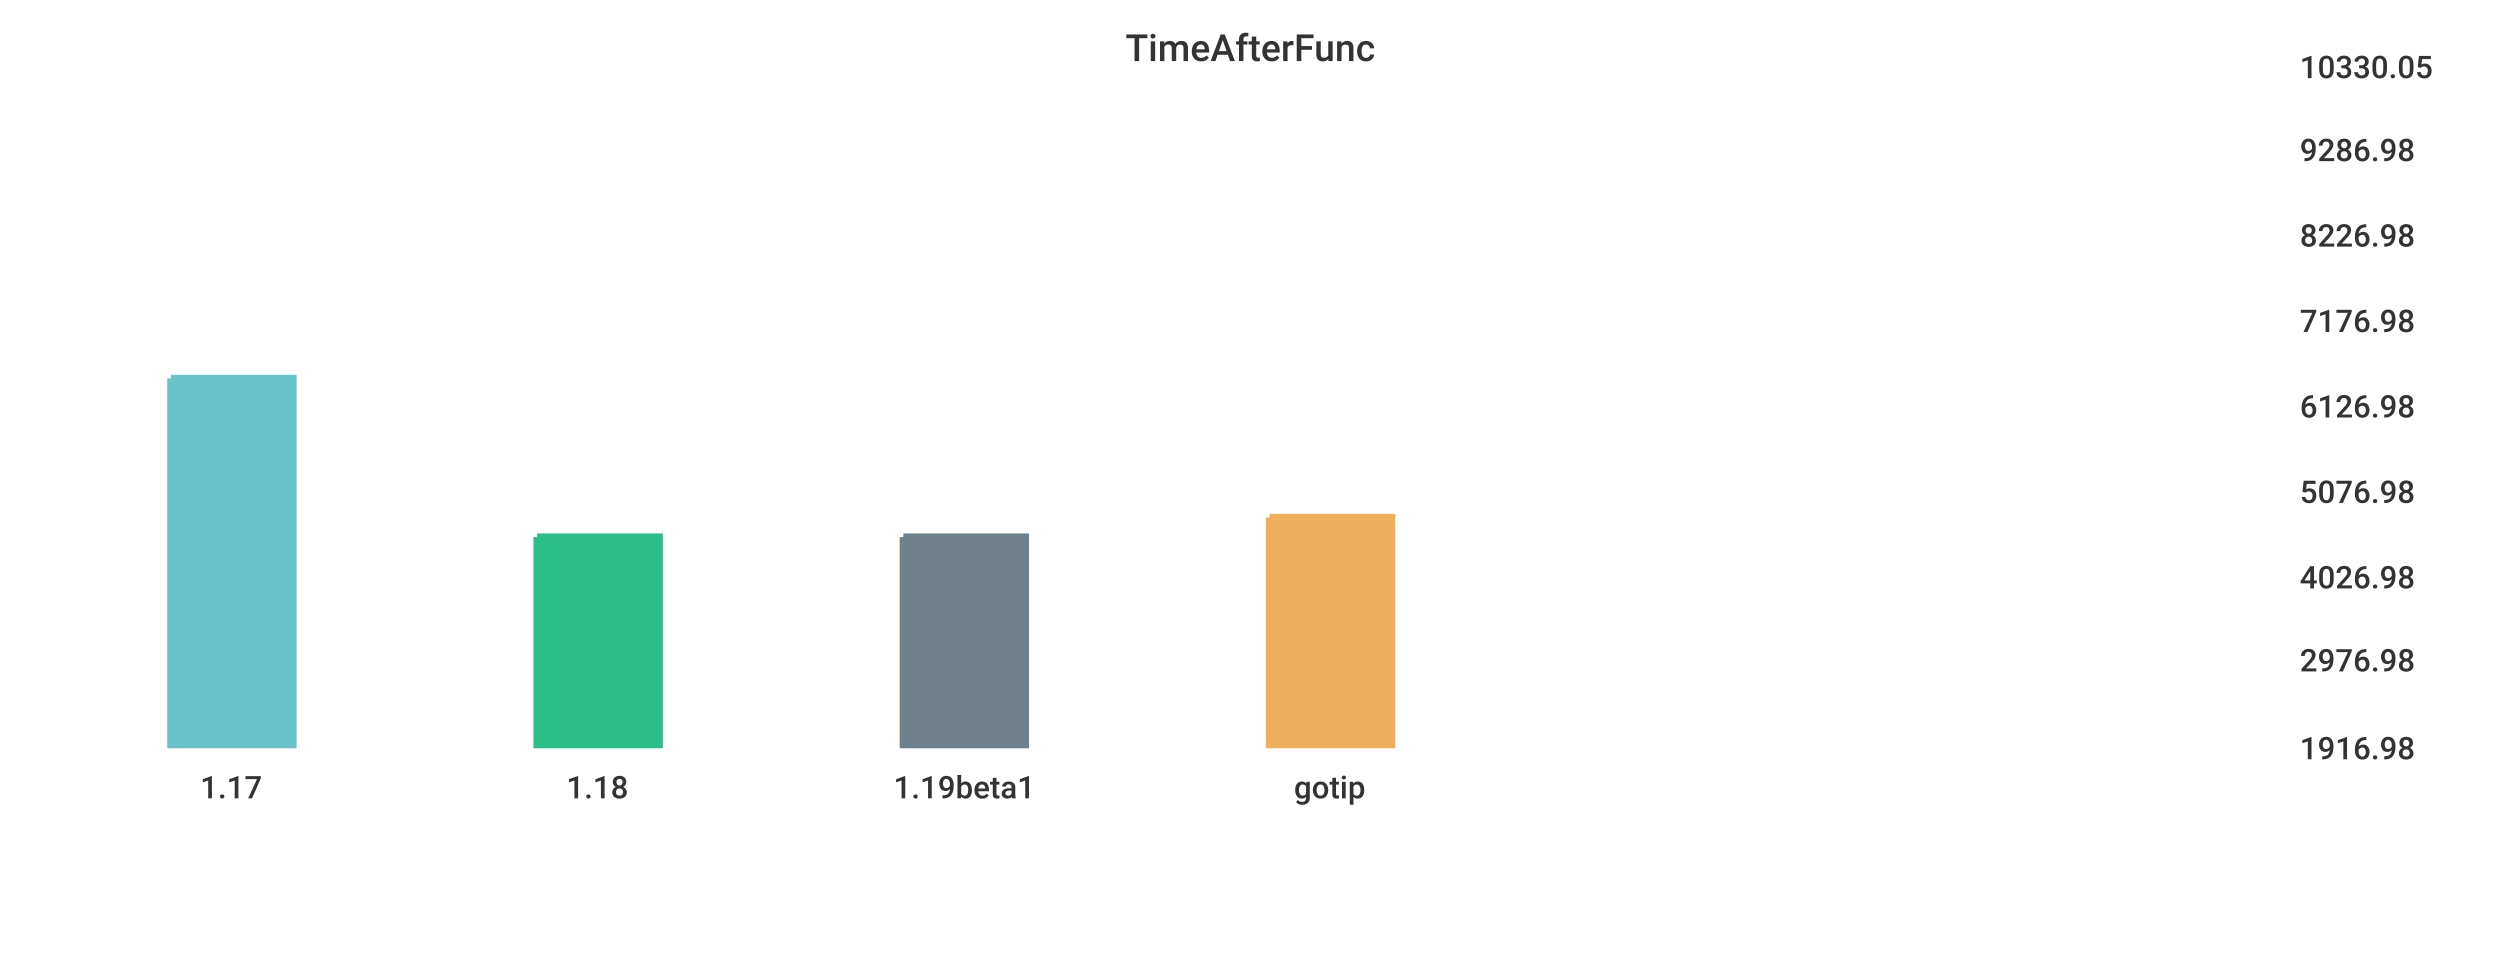
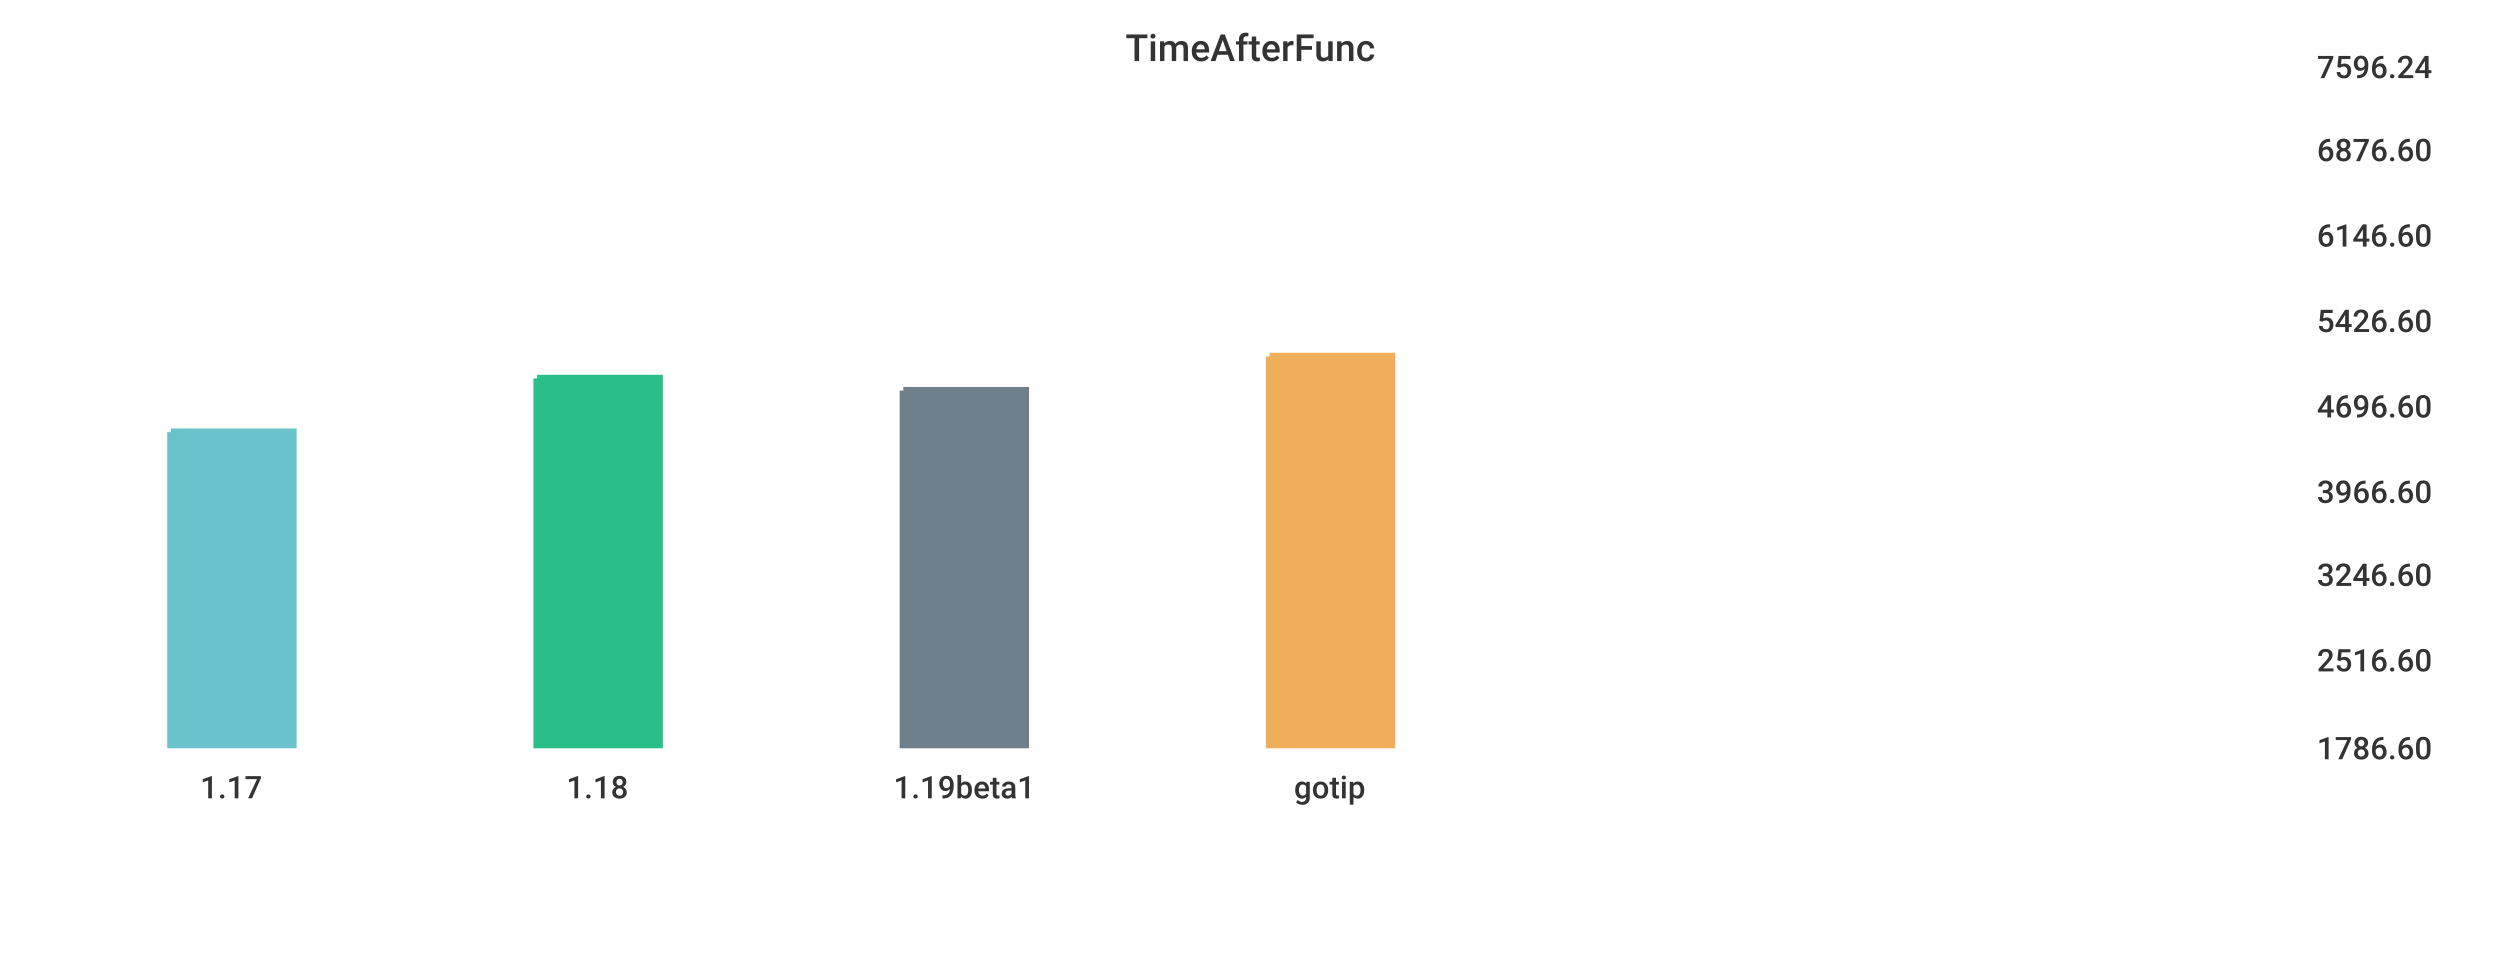
<svg xmlns="http://www.w3.org/2000/svg" width="1024" height="400">\n<path d="M 0 0 L 1024 0 L 1024 400 L 0 400 L 0 0" style="stroke-width:0;stroke:rgba(255,255,255,1.0);fill:rgba(255,255,255,1.0)" />
-   <path d="M 20 26 L 927 26 L 927 305 L 20 305 L 20 26" style="stroke-width:0;stroke:rgba(255,255,255,1.0);fill:rgba(255,255,255,1.0)" />
-   <path d="M 70 155 L 120 155 L 120 305 L 70 305 L 70 155" style="stroke-width:3;stroke:rgba(106,195,203,1.0);fill:rgba(106,195,203,1.0)" />
-   <path d="M 220 220 L 270 220 L 270 305 L 220 305 L 220 220" style="stroke-width:3;stroke:rgba(42,190,137,1.0);fill:rgba(42,190,137,1.0)" />
-   <path d="M 370 220 L 420 220 L 420 305 L 370 305 L 370 220" style="stroke-width:3;stroke:rgba(110,128,139,1.0);fill:rgba(110,128,139,1.0)" />
-   <path d="M 520 212 L 570 212 L 570 305 L 520 305 L 520 212" style="stroke-width:3;stroke:rgba(240,174,90,1.0);fill:rgba(240,174,90,1.0)" />
-   <path d="M 20 305 L 927 305" style="stroke-width:0;stroke:rgba(51,51,51,1.0);fill:none" />
+   <path d="M 20 26 L 934 26 L 934 305 L 20 305 L 20 26" style="stroke-width:0;stroke:rgba(255,255,255,1.0);fill:rgba(255,255,255,1.0)" />
+   <path d="M 70 177 L 120 177 L 120 305 L 70 305 L 70 177" style="stroke-width:3;stroke:rgba(106,195,203,1.0);fill:rgba(106,195,203,1.0)" />
+   <path d="M 220 155 L 270 155 L 270 305 L 220 305 L 220 155" style="stroke-width:3;stroke:rgba(42,190,137,1.0);fill:rgba(42,190,137,1.0)" />
+   <path d="M 370 160 L 420 160 L 420 305 L 370 305 L 370 160" style="stroke-width:3;stroke:rgba(110,128,139,1.0);fill:rgba(110,128,139,1.0)" />
+   <path d="M 520 146 L 570 146 L 570 305 L 520 305 L 520 146" style="stroke-width:3;stroke:rgba(240,174,90,1.0);fill:rgba(240,174,90,1.0)" />
+   <path d="M 20 305 L 934 305" style="stroke-width:0;stroke:rgba(51,51,51,1.0);fill:none" />
  <path d="M 20 305 L 20 310" style="stroke-width:0;stroke:rgba(51,51,51,1.0);fill:none" />
  <text x="82" y="327" style="stroke-width:0;stroke:none;fill:rgba(51,51,51,1.0);font-size:12.8px;font-family:'Roboto Medium',sans-serif">1.17</text>
  <path d="M 170 305 L 170 310" style="stroke-width:0;stroke:rgba(51,51,51,1.0);fill:none" />
  <text x="232" y="327" style="stroke-width:0;stroke:none;fill:rgba(51,51,51,1.0);font-size:12.8px;font-family:'Roboto Medium',sans-serif">1.18</text>
  <path d="M 320 305 L 320 310" style="stroke-width:0;stroke:rgba(51,51,51,1.0);fill:none" />
  <text x="366" y="327" style="stroke-width:0;stroke:none;fill:rgba(51,51,51,1.0);font-size:12.8px;font-family:'Roboto Medium',sans-serif">1.19beta1</text>
  <path d="M 470 305 L 470 310" style="stroke-width:0;stroke:rgba(51,51,51,1.0);fill:none" />
  <text x="530" y="327" style="stroke-width:0;stroke:none;fill:rgba(51,51,51,1.0);font-size:12.8px;font-family:'Roboto Medium',sans-serif">gotip</text>
-   <path d="M 927 26 L 927 305" style="stroke-width:0;stroke:rgba(51,51,51,1.0);fill:none" />
-   <path d="M 927 305 L 932 305" style="stroke-width:0;stroke:rgba(51,51,51,1.0);fill:none" />
-   <path d="M 927 305 L 932 305" style="stroke-width:0;stroke:rgba(51,51,51,1.0);fill:none" />
-   <text x="942" y="311" style="stroke-width:0;stroke:none;fill:rgba(51,51,51,1.0);font-size:12.8px;font-family:'Roboto Medium',sans-serif">1916.98</text>
-   <path d="M 927 269 L 932 269" style="stroke-width:0;stroke:rgba(51,51,51,1.0);fill:none" />
-   <text x="942" y="275" style="stroke-width:0;stroke:none;fill:rgba(51,51,51,1.0);font-size:12.8px;font-family:'Roboto Medium',sans-serif">2976.98</text>
-   <path d="M 927 235 L 932 235" style="stroke-width:0;stroke:rgba(51,51,51,1.0);fill:none" />
-   <text x="942" y="241" style="stroke-width:0;stroke:none;fill:rgba(51,51,51,1.0);font-size:12.8px;font-family:'Roboto Medium',sans-serif">4026.98</text>
-   <path d="M 927 200 L 932 200" style="stroke-width:0;stroke:rgba(51,51,51,1.0);fill:none" />
-   <text x="942" y="206" style="stroke-width:0;stroke:none;fill:rgba(51,51,51,1.0);font-size:12.8px;font-family:'Roboto Medium',sans-serif">5076.98</text>
-   <path d="M 927 165 L 932 165" style="stroke-width:0;stroke:rgba(51,51,51,1.0);fill:none" />
-   <text x="942" y="171" style="stroke-width:0;stroke:none;fill:rgba(51,51,51,1.0);font-size:12.8px;font-family:'Roboto Medium',sans-serif">6126.98</text>
-   <path d="M 927 130 L 932 130" style="stroke-width:0;stroke:rgba(51,51,51,1.0);fill:none" />
-   <text x="942" y="136" style="stroke-width:0;stroke:none;fill:rgba(51,51,51,1.0);font-size:12.8px;font-family:'Roboto Medium',sans-serif">7176.98</text>
-   <path d="M 927 95 L 932 95" style="stroke-width:0;stroke:rgba(51,51,51,1.0);fill:none" />
-   <text x="942" y="101" style="stroke-width:0;stroke:none;fill:rgba(51,51,51,1.0);font-size:12.8px;font-family:'Roboto Medium',sans-serif">8226.98</text>
-   <path d="M 927 60 L 932 60" style="stroke-width:0;stroke:rgba(51,51,51,1.0);fill:none" />
-   <text x="942" y="66" style="stroke-width:0;stroke:none;fill:rgba(51,51,51,1.0);font-size:12.8px;font-family:'Roboto Medium',sans-serif">9286.98</text>
-   <path d="M 927 26 L 932 26" style="stroke-width:0;stroke:rgba(51,51,51,1.0);fill:none" />
-   <text x="942" y="32" style="stroke-width:0;stroke:none;fill:rgba(51,51,51,1.0);font-size:12.8px;font-family:'Roboto Medium',sans-serif">10330.05</text>
+   <path d="M 934 26 L 934 305" style="stroke-width:0;stroke:rgba(51,51,51,1.0);fill:none" />
+   <path d="M 934 305 L 939 305" style="stroke-width:0;stroke:rgba(51,51,51,1.0);fill:none" />
+   <path d="M 934 305 L 939 305" style="stroke-width:0;stroke:rgba(51,51,51,1.0);fill:none" />
+   <text x="949" y="311" style="stroke-width:0;stroke:none;fill:rgba(51,51,51,1.0);font-size:12.8px;font-family:'Roboto Medium',sans-serif">1786.60</text>
+   <path d="M 934 269 L 939 269" style="stroke-width:0;stroke:rgba(51,51,51,1.0);fill:none" />
+   <text x="949" y="275" style="stroke-width:0;stroke:none;fill:rgba(51,51,51,1.0);font-size:12.8px;font-family:'Roboto Medium',sans-serif">2516.60</text>
+   <path d="M 934 234 L 939 234" style="stroke-width:0;stroke:rgba(51,51,51,1.0);fill:none" />
+   <text x="949" y="240" style="stroke-width:0;stroke:none;fill:rgba(51,51,51,1.0);font-size:12.8px;font-family:'Roboto Medium',sans-serif">3246.60</text>
+   <path d="M 934 200 L 939 200" style="stroke-width:0;stroke:rgba(51,51,51,1.0);fill:none" />
+   <text x="949" y="206" style="stroke-width:0;stroke:none;fill:rgba(51,51,51,1.0);font-size:12.8px;font-family:'Roboto Medium',sans-serif">3966.60</text>
+   <path d="M 934 165 L 939 165" style="stroke-width:0;stroke:rgba(51,51,51,1.0);fill:none" />
+   <text x="949" y="171" style="stroke-width:0;stroke:none;fill:rgba(51,51,51,1.0);font-size:12.8px;font-family:'Roboto Medium',sans-serif">4696.60</text>
+   <path d="M 934 130 L 939 130" style="stroke-width:0;stroke:rgba(51,51,51,1.0);fill:none" />
+   <text x="949" y="136" style="stroke-width:0;stroke:none;fill:rgba(51,51,51,1.0);font-size:12.8px;font-family:'Roboto Medium',sans-serif">5426.60</text>
+   <path d="M 934 95 L 939 95" style="stroke-width:0;stroke:rgba(51,51,51,1.0);fill:none" />
+   <text x="949" y="101" style="stroke-width:0;stroke:none;fill:rgba(51,51,51,1.0);font-size:12.8px;font-family:'Roboto Medium',sans-serif">6146.60</text>
+   <path d="M 934 60 L 939 60" style="stroke-width:0;stroke:rgba(51,51,51,1.0);fill:none" />
+   <text x="949" y="66" style="stroke-width:0;stroke:none;fill:rgba(51,51,51,1.0);font-size:12.8px;font-family:'Roboto Medium',sans-serif">6876.60</text>
+   <path d="M 934 26 L 939 26" style="stroke-width:0;stroke:rgba(51,51,51,1.0);fill:none" />
+   <text x="949" y="32" style="stroke-width:0;stroke:none;fill:rgba(51,51,51,1.0);font-size:12.8px;font-family:'Roboto Medium',sans-serif">7596.24</text>
  <text x="461" y="25" style="stroke-width:0;stroke:none;fill:rgba(51,51,51,1.0);font-size:15.3px;font-family:'Roboto Medium',sans-serif">TimeAfterFunc</text>
</svg>
